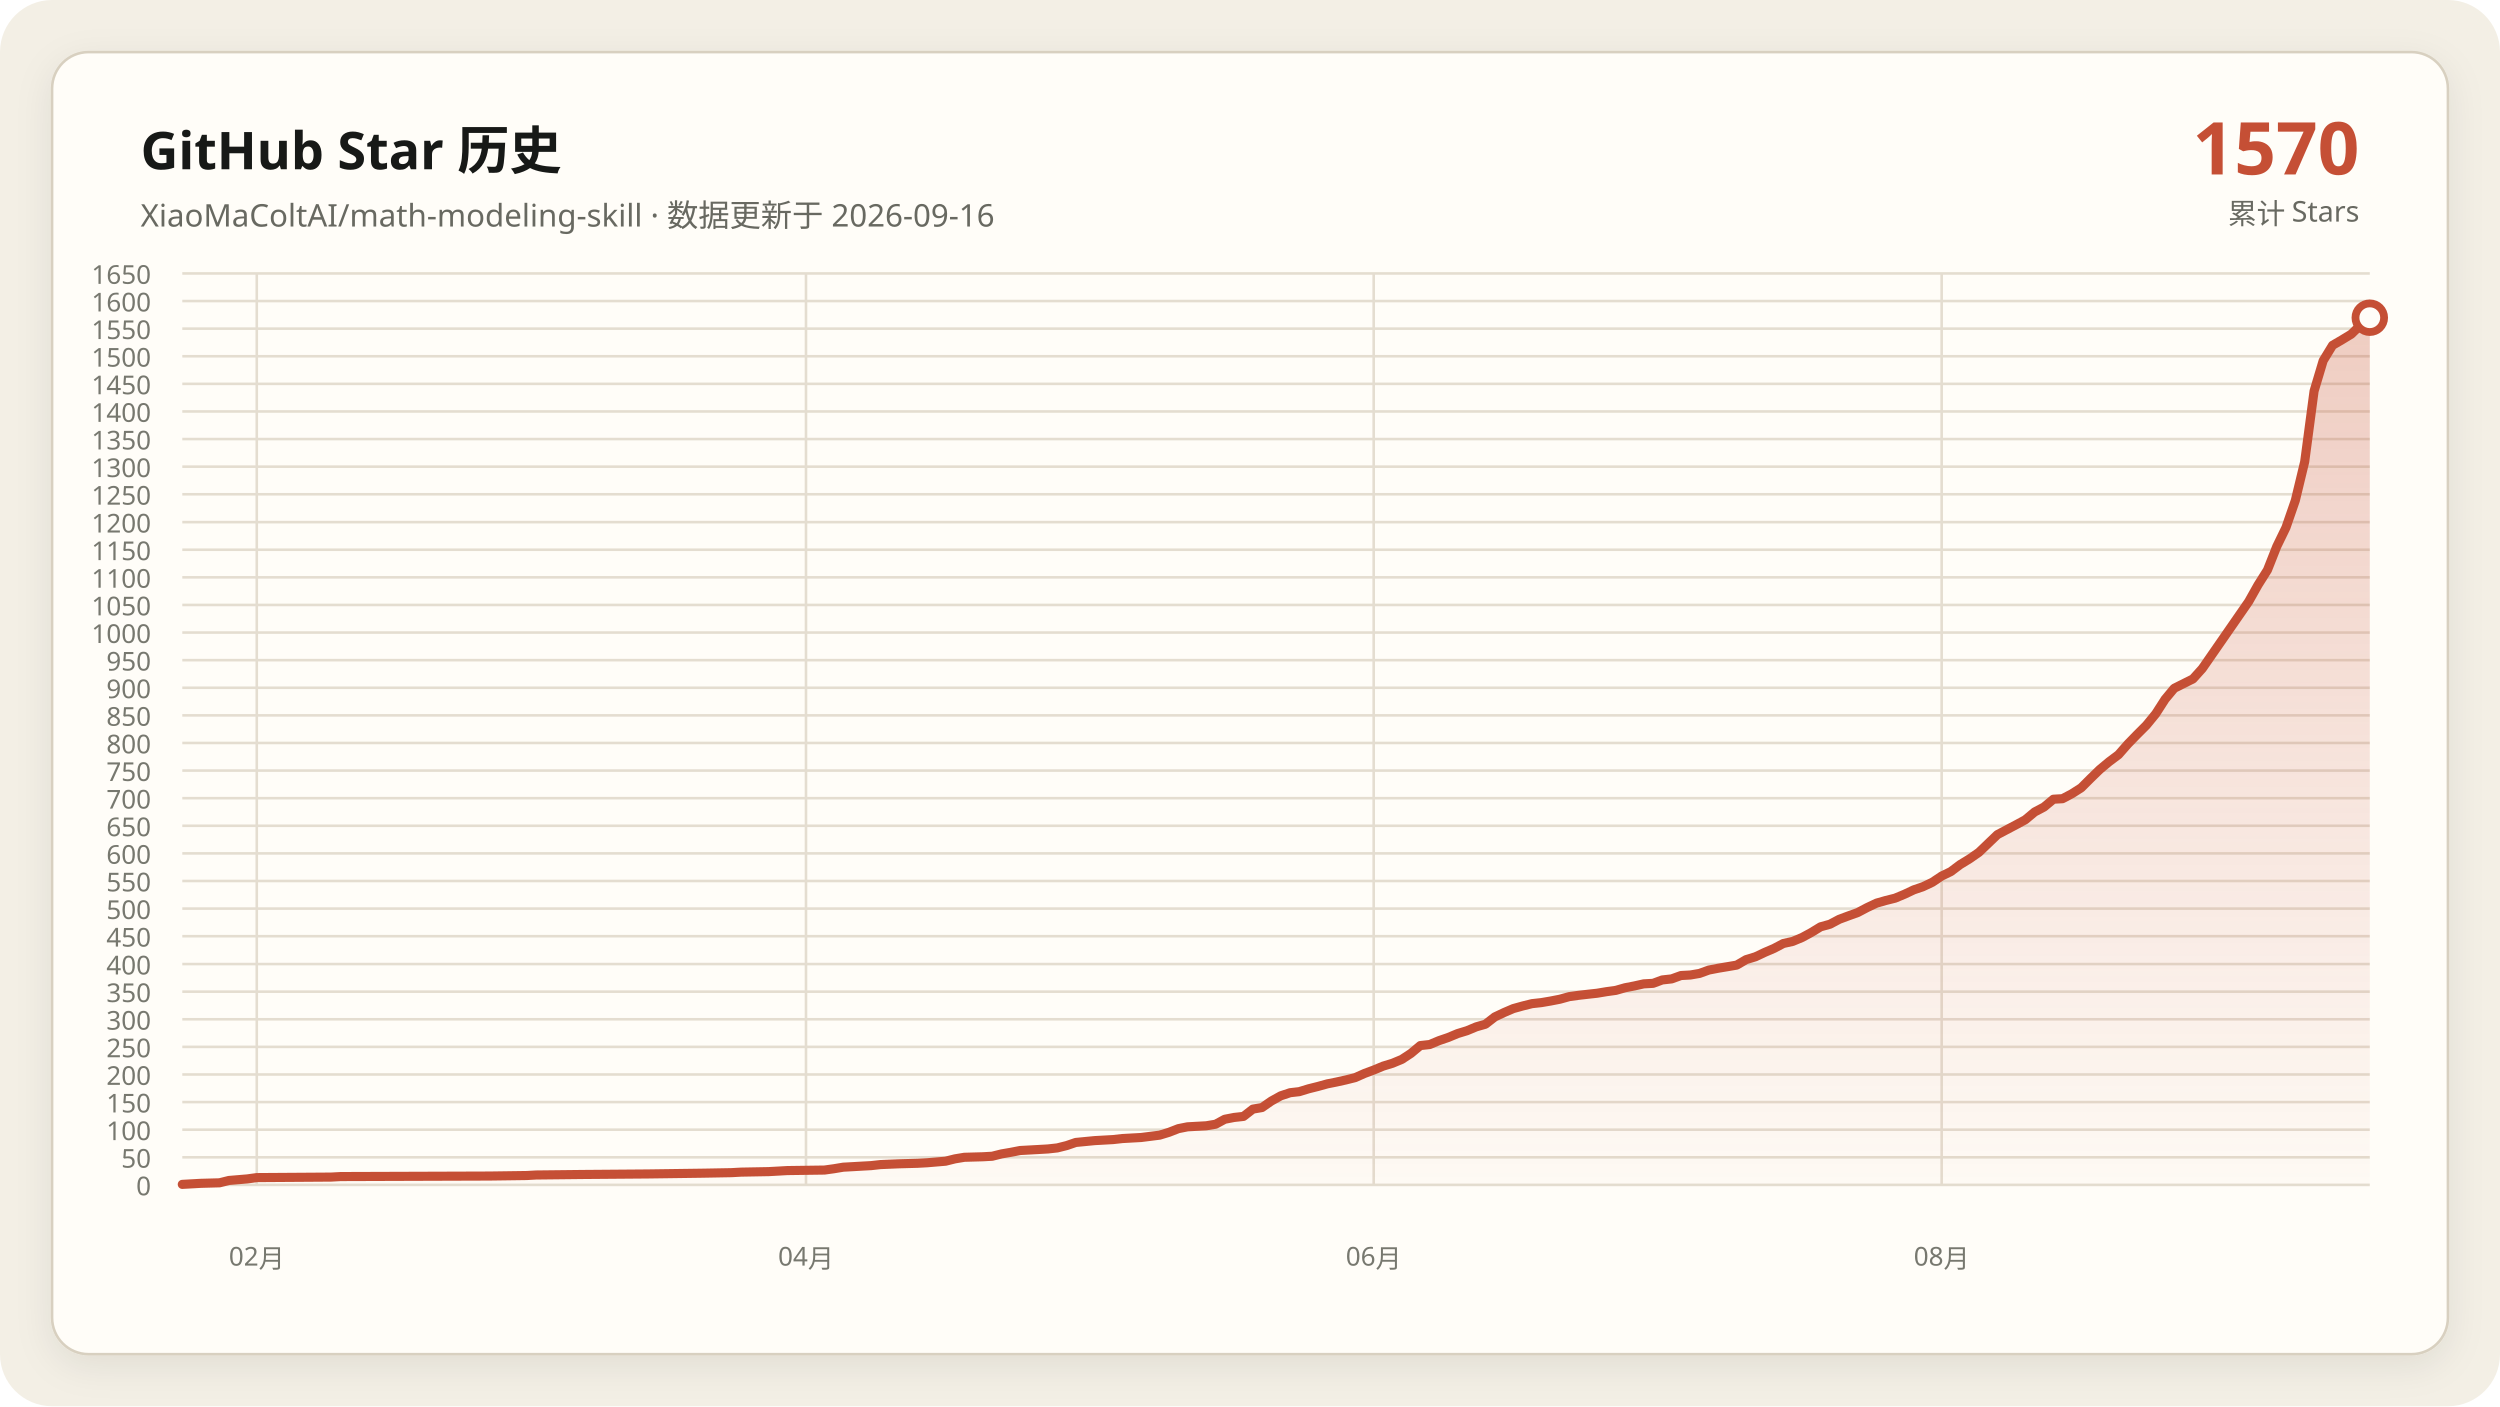
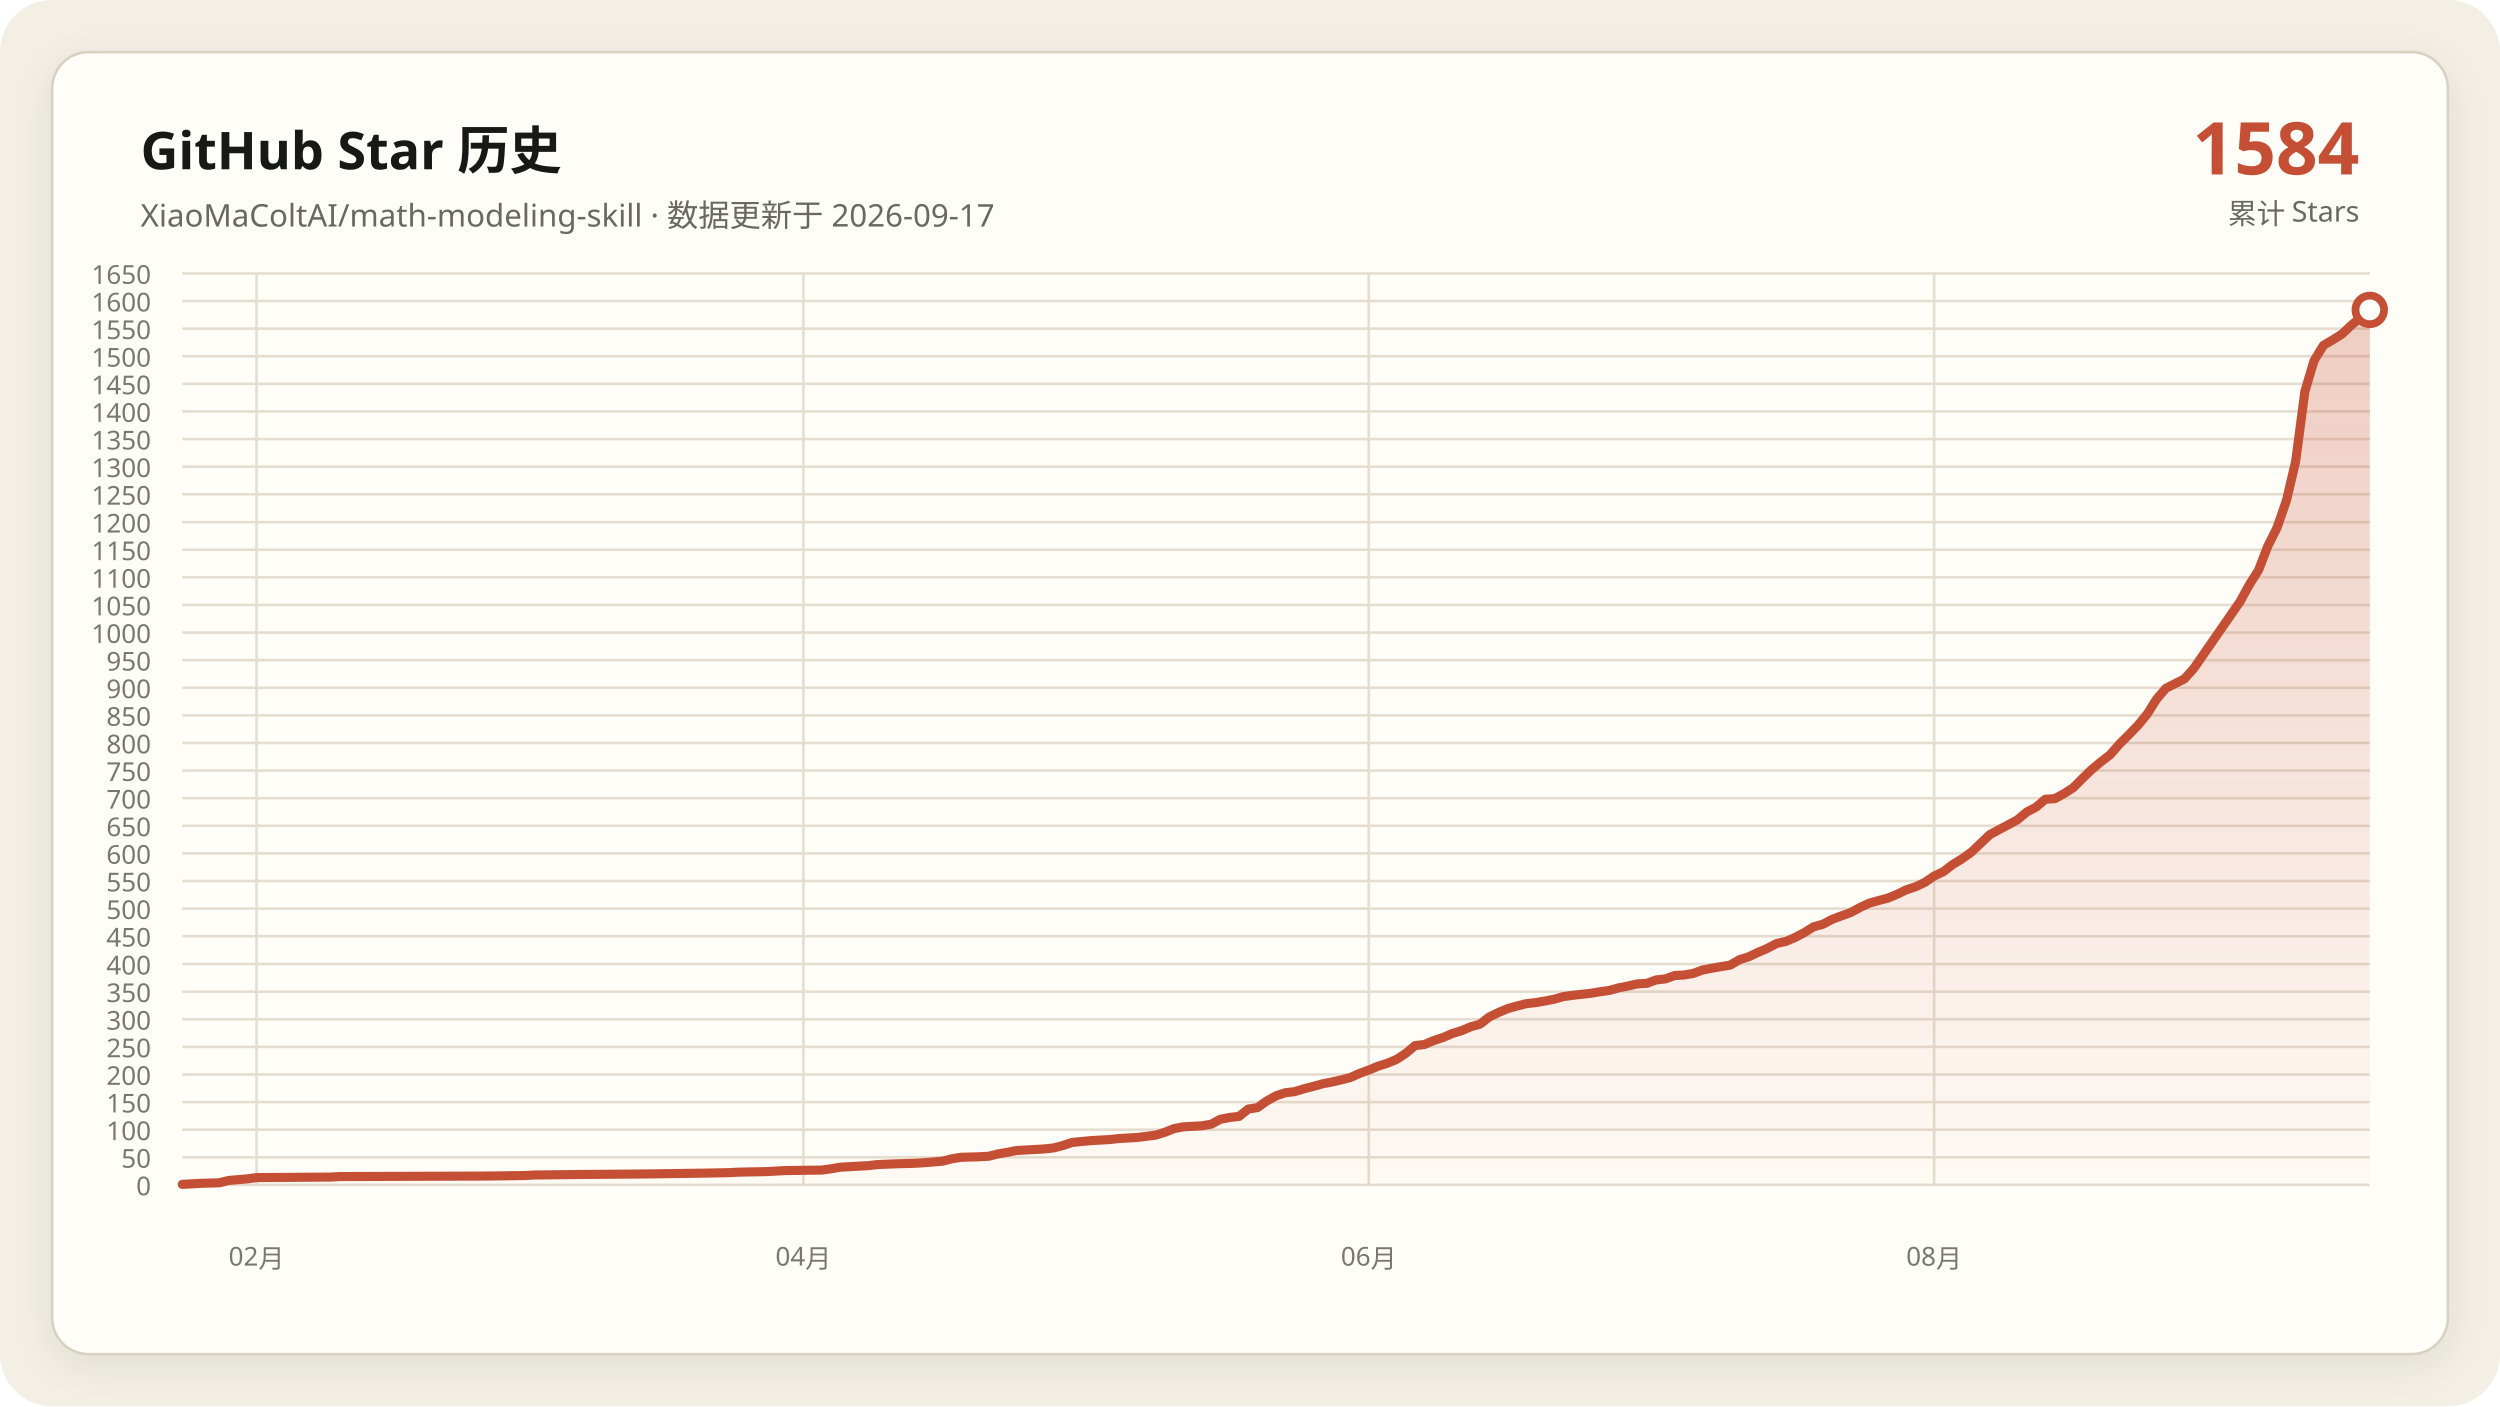
<svg xmlns="http://www.w3.org/2000/svg" data-y-max="1650" viewBox="0 0 960 540" role="img" aria-labelledby="title desc">
  <defs>
    <linearGradient id="area" x1="0" y1="0" x2="0" y2="1">
      <stop offset="0" stop-color="#c54f35" stop-opacity=".28" />
      <stop offset="1" stop-color="#c54f35" stop-opacity=".02" />
    </linearGradient>
    <filter id="shadow" x="-10%" y="-10%" width="120%" height="120%">
      <feDropShadow dx="0" dy="4" stdDeviation="7" flood-color="#171917" flood-opacity=".08" />
    </filter>
  </defs>
  <rect width="960" height="540" rx="20" fill="#f3efe5" />
  <rect x="20" y="20" width="920" height="500" rx="14" fill="#fffdf8" stroke="#d8d0c0" filter="url(#shadow)" />
  <g font-family="Segoe UI, Microsoft YaHei, sans-serif">
    <text x="54" y="65" fill="#171917" font-size="20" font-weight="700">GitHub Star 历史</text>
-     <text x="54" y="87" fill="#686961" font-size="12">XiaoMaColtAI/math-modeling-skill · 数据更新于 2026-09-16</text>
-     <text x="906" y="67" fill="#c54f35" font-size="28" font-weight="750" text-anchor="end">1570</text>
+     <text x="54" y="87" fill="#686961" font-size="12">XiaoMaColtAI/math-modeling-skill · 数据更新于 2026-09-17</text>
+     <text x="906" y="67" fill="#c54f35" font-size="28" font-weight="750" text-anchor="end">1584</text>
    <text x="906" y="86" fill="#686961" font-size="11" text-anchor="end">累计 Stars</text>
    <g fill="#77786f" font-size="10">
      <path d="M70 455.0H910" fill="none" stroke="#e4ddd0" stroke-width="1" />
      <text data-y-tick="true" x="58" y="459.0" text-anchor="end">0</text>
      <path d="M70 444.4H910" fill="none" stroke="#e4ddd0" stroke-width="1" />
      <text data-y-tick="true" x="58" y="448.4" text-anchor="end">50</text>
      <path d="M70 433.8H910" fill="none" stroke="#e4ddd0" stroke-width="1" />
      <text data-y-tick="true" x="58" y="437.8" text-anchor="end">100</text>
      <path d="M70 423.2H910" fill="none" stroke="#e4ddd0" stroke-width="1" />
      <text data-y-tick="true" x="58" y="427.2" text-anchor="end">150</text>
      <path d="M70 412.6H910" fill="none" stroke="#e4ddd0" stroke-width="1" />
      <text data-y-tick="true" x="58" y="416.6" text-anchor="end">200</text>
      <path d="M70 402.0H910" fill="none" stroke="#e4ddd0" stroke-width="1" />
      <text data-y-tick="true" x="58" y="406.0" text-anchor="end">250</text>
      <path d="M70 391.4H910" fill="none" stroke="#e4ddd0" stroke-width="1" />
      <text data-y-tick="true" x="58" y="395.4" text-anchor="end">300</text>
      <path d="M70 380.8H910" fill="none" stroke="#e4ddd0" stroke-width="1" />
      <text data-y-tick="true" x="58" y="384.8" text-anchor="end">350</text>
      <path d="M70 370.2H910" fill="none" stroke="#e4ddd0" stroke-width="1" />
      <text data-y-tick="true" x="58" y="374.2" text-anchor="end">400</text>
      <path d="M70 359.5H910" fill="none" stroke="#e4ddd0" stroke-width="1" />
      <text data-y-tick="true" x="58" y="363.5" text-anchor="end">450</text>
      <path d="M70 348.9H910" fill="none" stroke="#e4ddd0" stroke-width="1" />
      <text data-y-tick="true" x="58" y="352.9" text-anchor="end">500</text>
      <path d="M70 338.3H910" fill="none" stroke="#e4ddd0" stroke-width="1" />
      <text data-y-tick="true" x="58" y="342.3" text-anchor="end">550</text>
      <path d="M70 327.7H910" fill="none" stroke="#e4ddd0" stroke-width="1" />
      <text data-y-tick="true" x="58" y="331.7" text-anchor="end">600</text>
      <path d="M70 317.1H910" fill="none" stroke="#e4ddd0" stroke-width="1" />
      <text data-y-tick="true" x="58" y="321.1" text-anchor="end">650</text>
      <path d="M70 306.5H910" fill="none" stroke="#e4ddd0" stroke-width="1" />
      <text data-y-tick="true" x="58" y="310.5" text-anchor="end">700</text>
      <path d="M70 295.9H910" fill="none" stroke="#e4ddd0" stroke-width="1" />
      <text data-y-tick="true" x="58" y="299.9" text-anchor="end">750</text>
      <path d="M70 285.3H910" fill="none" stroke="#e4ddd0" stroke-width="1" />
      <text data-y-tick="true" x="58" y="289.3" text-anchor="end">800</text>
      <path d="M70 274.7H910" fill="none" stroke="#e4ddd0" stroke-width="1" />
      <text data-y-tick="true" x="58" y="278.7" text-anchor="end">850</text>
      <path d="M70 264.1H910" fill="none" stroke="#e4ddd0" stroke-width="1" />
      <text data-y-tick="true" x="58" y="268.1" text-anchor="end">900</text>
      <path d="M70 253.5H910" fill="none" stroke="#e4ddd0" stroke-width="1" />
      <text data-y-tick="true" x="58" y="257.5" text-anchor="end">950</text>
      <path d="M70 242.9H910" fill="none" stroke="#e4ddd0" stroke-width="1" />
      <text data-y-tick="true" x="58" y="246.9" text-anchor="end">1000</text>
      <path d="M70 232.3H910" fill="none" stroke="#e4ddd0" stroke-width="1" />
      <text data-y-tick="true" x="58" y="236.3" text-anchor="end">1050</text>
      <path d="M70 221.7H910" fill="none" stroke="#e4ddd0" stroke-width="1" />
      <text data-y-tick="true" x="58" y="225.7" text-anchor="end">1100</text>
      <path d="M70 211.1H910" fill="none" stroke="#e4ddd0" stroke-width="1" />
      <text data-y-tick="true" x="58" y="215.1" text-anchor="end">1150</text>
      <path d="M70 200.5H910" fill="none" stroke="#e4ddd0" stroke-width="1" />
      <text data-y-tick="true" x="58" y="204.5" text-anchor="end">1200</text>
      <path d="M70 189.8H910" fill="none" stroke="#e4ddd0" stroke-width="1" />
      <text data-y-tick="true" x="58" y="193.8" text-anchor="end">1250</text>
      <path d="M70 179.2H910" fill="none" stroke="#e4ddd0" stroke-width="1" />
      <text data-y-tick="true" x="58" y="183.2" text-anchor="end">1300</text>
      <path d="M70 168.6H910" fill="none" stroke="#e4ddd0" stroke-width="1" />
      <text data-y-tick="true" x="58" y="172.6" text-anchor="end">1350</text>
      <path d="M70 158.0H910" fill="none" stroke="#e4ddd0" stroke-width="1" />
      <text data-y-tick="true" x="58" y="162.0" text-anchor="end">1400</text>
      <path d="M70 147.4H910" fill="none" stroke="#e4ddd0" stroke-width="1" />
      <text data-y-tick="true" x="58" y="151.4" text-anchor="end">1450</text>
      <path d="M70 136.8H910" fill="none" stroke="#e4ddd0" stroke-width="1" />
      <text data-y-tick="true" x="58" y="140.8" text-anchor="end">1500</text>
      <path d="M70 126.2H910" fill="none" stroke="#e4ddd0" stroke-width="1" />
      <text data-y-tick="true" x="58" y="130.2" text-anchor="end">1550</text>
      <path d="M70 115.6H910" fill="none" stroke="#e4ddd0" stroke-width="1" />
      <text data-y-tick="true" x="58" y="119.6" text-anchor="end">1600</text>
      <path d="M70 105.0H910" fill="none" stroke="#e4ddd0" stroke-width="1" />
      <text data-y-tick="true" x="58" y="109.0" text-anchor="end">1650</text>
-       <path d="M98.6 105V455" fill="none" stroke="#e4ddd0" stroke-width="1" />
-       <text x="98.6" y="486" text-anchor="middle">02月</text>
-       <path d="M309.5 105V455" fill="none" stroke="#e4ddd0" stroke-width="1" />
-       <text x="309.5" y="486" text-anchor="middle">04月</text>
-       <path d="M527.5 105V455" fill="none" stroke="#e4ddd0" stroke-width="1" />
-       <text x="527.5" y="486" text-anchor="middle">06月</text>
-       <path d="M745.6 105V455" fill="none" stroke="#e4ddd0" stroke-width="1" />
-       <text x="745.6" y="486" text-anchor="middle">08月</text>
+       <path d="M98.5 105V455" fill="none" stroke="#e4ddd0" stroke-width="1" />
+       <text x="98.5" y="486" text-anchor="middle">02月</text>
+       <path d="M308.5 105V455" fill="none" stroke="#e4ddd0" stroke-width="1" />
+       <text x="308.5" y="486" text-anchor="middle">04月</text>
+       <path d="M525.6 105V455" fill="none" stroke="#e4ddd0" stroke-width="1" />
+       <text x="525.6" y="486" text-anchor="middle">06月</text>
+       <path d="M742.7 105V455" fill="none" stroke="#e4ddd0" stroke-width="1" />
+       <text x="742.7" y="486" text-anchor="middle">08月</text>
    </g>
-     <polygon fill="url(#area)" points="70.0,455 70.0,454.8 77.1,454.4 84.3,454.2 87.9,453.3 95.0,452.7 98.6,452.2 127.2,452.0 130.8,451.8 188.0,451.6 202.3,451.4 205.8,451.2 223.7,451.0 248.7,450.8 270.2,450.5 280.9,450.3 284.5,450.1 295.2,449.9 298.8,449.7 302.3,449.5 316.6,449.3 320.2,448.8 323.8,448.2 327.4,448.0 330.9,447.8 334.5,447.6 338.1,447.2 345.2,446.9 352.4,446.7 356.0,446.5 363.1,445.9 366.7,445.0 370.3,444.4 377.4,444.2 381.0,444.0 384.6,443.1 388.1,442.5 391.7,441.8 395.3,441.6 398.9,441.4 402.4,441.2 406.0,440.8 409.6,439.9 413.1,438.7 420.3,438.0 427.4,437.6 431.0,437.2 434.6,437.0 438.2,436.8 445.3,435.9 448.9,434.8 452.5,433.4 456.0,432.7 459.6,432.5 463.2,432.3 466.8,431.7 470.3,429.8 473.9,429.1 477.5,428.7 481.1,425.9 484.6,425.3 488.2,422.8 491.8,420.8 495.4,419.6 498.9,419.2 502.5,418.1 506.1,417.2 509.7,416.2 513.2,415.5 516.8,414.7 520.4,413.8 524.0,412.2 527.5,410.9 531.1,409.4 534.7,408.3 538.3,406.8 541.8,404.5 545.4,401.5 549.0,401.1 552.6,399.6 556.1,398.4 559.7,396.9 563.3,395.8 566.9,394.3 570.4,393.3 574.0,390.5 577.6,388.8 581.1,387.3 584.7,386.3 588.3,385.4 591.9,385.0 595.4,384.4 599.0,383.7 602.6,382.7 606.2,382.2 609.7,381.8 613.3,381.4 616.9,380.8 620.5,380.3 624.0,379.3 627.6,378.6 631.2,377.8 634.8,377.6 638.3,376.3 641.9,375.9 645.5,374.6 649.1,374.4 652.6,373.8 656.2,372.5 659.8,371.8 663.4,371.2 666.9,370.6 670.5,368.5 674.1,367.4 677.7,365.7 681.2,364.2 684.8,362.3 688.4,361.5 692.0,360.0 695.5,358.1 699.1,355.9 702.7,354.9 706.3,353.0 709.8,351.7 713.4,350.4 717.0,348.5 720.6,346.8 724.1,345.8 727.7,344.9 731.3,343.4 734.9,341.7 738.4,340.5 742.0,338.8 745.6,336.4 749.1,334.7 752.7,332.0 756.3,329.8 759.9,327.3 767.0,320.5 770.6,318.6 774.2,316.7 777.7,314.8 781.3,311.8 784.9,309.9 788.5,306.9 792.0,306.7 795.6,304.8 799.2,302.5 802.8,298.9 806.3,295.5 809.9,292.5 813.5,289.8 817.1,285.7 820.6,282.1 824.2,278.5 827.8,274.1 831.4,268.5 834.9,264.3 842.1,260.7 845.7,256.7 863.5,231.0 867.1,224.6 870.7,218.9 874.3,209.8 877.8,202.6 881.4,192.2 885.0,177.3 888.6,150.2 892.1,138.5 895.7,132.6 899.3,130.5 902.9,128.3 906.4,124.9 910.0,122.0 910.0,455" />
-     <polyline fill="none" stroke="#c54f35" stroke-width="3.5" stroke-linecap="round" stroke-linejoin="round" points="70.0,454.8 77.1,454.4 84.3,454.2 87.9,453.3 95.0,452.7 98.6,452.2 127.2,452.0 130.8,451.8 188.0,451.6 202.3,451.4 205.8,451.2 223.7,451.0 248.7,450.8 270.2,450.5 280.9,450.3 284.5,450.1 295.2,449.9 298.8,449.7 302.3,449.5 316.6,449.3 320.2,448.8 323.8,448.2 327.4,448.0 330.9,447.8 334.5,447.6 338.1,447.2 345.2,446.9 352.4,446.7 356.0,446.5 363.1,445.9 366.7,445.0 370.3,444.4 377.4,444.2 381.0,444.0 384.6,443.1 388.1,442.5 391.7,441.8 395.3,441.6 398.9,441.4 402.4,441.2 406.0,440.8 409.6,439.9 413.1,438.7 420.3,438.0 427.4,437.6 431.0,437.2 434.6,437.0 438.2,436.8 445.3,435.9 448.9,434.8 452.5,433.4 456.0,432.7 459.6,432.5 463.2,432.3 466.8,431.7 470.3,429.8 473.9,429.1 477.5,428.7 481.1,425.9 484.6,425.3 488.2,422.8 491.8,420.8 495.4,419.6 498.9,419.2 502.5,418.1 506.1,417.2 509.7,416.2 513.2,415.5 516.8,414.7 520.4,413.8 524.0,412.2 527.5,410.9 531.1,409.4 534.7,408.3 538.3,406.8 541.8,404.5 545.4,401.5 549.0,401.1 552.6,399.6 556.1,398.4 559.7,396.9 563.3,395.8 566.9,394.3 570.4,393.3 574.0,390.5 577.6,388.8 581.1,387.3 584.7,386.3 588.3,385.4 591.9,385.0 595.4,384.4 599.0,383.7 602.6,382.7 606.2,382.2 609.7,381.8 613.3,381.4 616.9,380.8 620.5,380.3 624.0,379.3 627.6,378.6 631.2,377.8 634.8,377.6 638.3,376.3 641.9,375.9 645.5,374.6 649.1,374.4 652.6,373.8 656.2,372.5 659.8,371.8 663.4,371.2 666.9,370.6 670.5,368.5 674.1,367.4 677.7,365.7 681.2,364.2 684.8,362.3 688.4,361.5 692.0,360.0 695.5,358.1 699.1,355.9 702.7,354.9 706.3,353.0 709.8,351.7 713.4,350.4 717.0,348.5 720.6,346.8 724.1,345.8 727.7,344.9 731.3,343.4 734.9,341.7 738.4,340.5 742.0,338.8 745.6,336.4 749.1,334.7 752.7,332.0 756.3,329.8 759.9,327.3 767.0,320.5 770.6,318.6 774.2,316.7 777.7,314.8 781.3,311.8 784.9,309.9 788.5,306.9 792.0,306.7 795.6,304.8 799.2,302.5 802.8,298.9 806.3,295.5 809.9,292.5 813.5,289.8 817.1,285.7 820.6,282.1 824.2,278.5 827.8,274.1 831.4,268.5 834.9,264.3 842.1,260.7 845.7,256.7 863.5,231.0 867.1,224.6 870.7,218.9 874.3,209.8 877.8,202.6 881.4,192.2 885.0,177.3 888.6,150.2 892.1,138.5 895.7,132.6 899.3,130.5 902.9,128.3 906.4,124.9 910.0,122.0" />
-     <circle cx="910.0" cy="122.0" r="5.5" fill="#fffdf8" stroke="#c54f35" stroke-width="3" />
+     <polygon fill="url(#area)" points="70.0,455 70.0,454.8 77.1,454.4 84.2,454.2 87.8,453.3 94.9,452.7 98.5,452.2 126.9,452.0 130.5,451.8 187.5,451.6 201.7,451.4 205.3,451.2 223.1,451.0 248.0,450.8 269.3,450.5 280.0,450.3 283.6,450.1 294.2,449.9 297.8,449.7 301.4,449.5 315.6,449.3 319.2,448.8 322.7,448.2 326.3,448.0 329.8,447.8 333.4,447.6 336.9,447.2 344.1,446.9 351.2,446.7 354.7,446.5 361.9,445.9 365.4,445.0 369.0,444.4 376.1,444.2 379.7,444.0 383.2,443.1 386.8,442.5 390.3,441.8 393.9,441.6 397.5,441.4 401.0,441.2 404.6,440.8 408.1,439.9 411.7,438.7 418.8,438.0 425.9,437.6 429.5,437.2 433.1,437.0 436.6,436.8 443.7,435.9 447.3,434.8 450.8,433.4 454.4,432.7 458.0,432.5 461.5,432.3 465.1,431.7 468.6,429.8 472.2,429.1 475.8,428.7 479.3,425.9 482.9,425.3 486.4,422.8 490.0,420.8 493.6,419.6 497.1,419.2 500.7,418.1 504.2,417.2 507.8,416.2 511.4,415.5 514.9,414.7 518.5,413.8 522.0,412.2 525.6,410.9 529.2,409.4 532.7,408.3 536.3,406.8 539.8,404.5 543.4,401.5 546.9,401.1 550.5,399.6 554.1,398.4 557.6,396.9 561.2,395.8 564.7,394.3 568.3,393.3 571.9,390.5 575.4,388.8 579.0,387.3 582.5,386.3 586.1,385.4 589.7,385.0 593.2,384.4 596.8,383.7 600.3,382.7 603.9,382.2 607.5,381.8 611.0,381.4 614.6,380.8 618.1,380.3 621.7,379.3 625.3,378.6 628.8,377.8 632.4,377.6 635.9,376.3 639.5,375.9 643.1,374.6 646.6,374.4 650.2,373.8 653.7,372.5 657.3,371.8 660.8,371.2 664.4,370.6 668.0,368.5 671.5,367.4 675.1,365.7 678.6,364.2 682.2,362.3 685.8,361.5 689.3,360.0 692.9,358.1 696.4,355.9 700.0,354.9 703.6,353.0 707.1,351.7 710.7,350.4 714.2,348.5 717.8,346.8 721.4,345.8 724.9,344.9 728.5,343.4 732.0,341.7 735.6,340.5 739.2,338.8 742.7,336.4 746.3,334.7 749.8,332.0 753.4,329.8 756.9,327.3 764.1,320.5 767.6,318.6 771.2,316.7 774.7,314.8 778.3,311.8 781.9,309.9 785.4,306.9 789.0,306.7 792.5,304.8 796.1,302.5 799.7,298.9 803.2,295.5 806.8,292.5 810.3,289.8 813.9,285.7 817.5,282.1 821.0,278.5 824.6,274.1 828.1,268.5 831.7,264.3 838.8,260.7 842.4,256.7 860.2,231.0 863.7,224.6 867.3,218.9 870.8,209.8 874.4,202.6 878.0,192.2 881.5,177.3 885.1,150.2 888.6,138.5 892.2,132.6 895.8,130.5 899.3,128.3 902.9,124.9 906.4,122.0 910.0,119.0 910.0,455" />
+     <polyline fill="none" stroke="#c54f35" stroke-width="3.5" stroke-linecap="round" stroke-linejoin="round" points="70.0,454.8 77.1,454.4 84.2,454.2 87.8,453.3 94.9,452.7 98.5,452.2 126.9,452.0 130.5,451.8 187.5,451.6 201.7,451.4 205.3,451.2 223.1,451.0 248.0,450.8 269.3,450.5 280.0,450.3 283.6,450.1 294.2,449.9 297.8,449.7 301.4,449.5 315.6,449.3 319.2,448.8 322.7,448.2 326.3,448.0 329.8,447.8 333.4,447.6 336.9,447.2 344.1,446.9 351.2,446.7 354.7,446.5 361.9,445.9 365.4,445.0 369.0,444.4 376.1,444.2 379.7,444.0 383.2,443.1 386.8,442.5 390.3,441.8 393.9,441.6 397.5,441.4 401.0,441.2 404.6,440.8 408.1,439.9 411.7,438.7 418.8,438.0 425.9,437.6 429.5,437.2 433.1,437.0 436.6,436.8 443.7,435.9 447.3,434.8 450.8,433.4 454.4,432.7 458.0,432.5 461.5,432.3 465.1,431.7 468.6,429.8 472.2,429.1 475.8,428.7 479.3,425.9 482.9,425.3 486.4,422.8 490.0,420.8 493.6,419.6 497.1,419.2 500.7,418.1 504.2,417.2 507.8,416.2 511.4,415.5 514.9,414.7 518.5,413.8 522.0,412.2 525.6,410.9 529.2,409.4 532.7,408.3 536.3,406.8 539.8,404.5 543.4,401.5 546.9,401.1 550.5,399.6 554.1,398.4 557.6,396.9 561.2,395.8 564.7,394.3 568.3,393.3 571.9,390.5 575.4,388.8 579.0,387.3 582.5,386.3 586.1,385.4 589.7,385.0 593.2,384.4 596.8,383.7 600.3,382.7 603.9,382.2 607.5,381.8 611.0,381.4 614.6,380.8 618.1,380.3 621.7,379.3 625.3,378.6 628.8,377.8 632.4,377.6 635.9,376.3 639.5,375.9 643.1,374.6 646.6,374.4 650.2,373.8 653.7,372.5 657.3,371.8 660.8,371.2 664.4,370.6 668.0,368.5 671.5,367.4 675.1,365.7 678.6,364.2 682.2,362.3 685.8,361.5 689.3,360.0 692.9,358.1 696.4,355.9 700.0,354.9 703.6,353.0 707.1,351.7 710.7,350.4 714.2,348.5 717.8,346.8 721.4,345.8 724.9,344.9 728.5,343.4 732.0,341.7 735.6,340.5 739.2,338.8 742.7,336.4 746.3,334.7 749.8,332.0 753.4,329.8 756.9,327.3 764.1,320.5 767.6,318.6 771.2,316.7 774.7,314.8 778.3,311.8 781.9,309.9 785.4,306.9 789.0,306.7 792.5,304.8 796.1,302.5 799.7,298.9 803.2,295.5 806.8,292.5 810.3,289.8 813.9,285.7 817.5,282.1 821.0,278.5 824.6,274.1 828.1,268.5 831.7,264.3 838.8,260.7 842.4,256.7 860.2,231.0 863.7,224.6 867.3,218.9 870.8,209.8 874.4,202.6 878.0,192.2 881.5,177.3 885.1,150.2 888.6,138.5 892.2,132.6 895.8,130.5 899.3,128.3 902.9,124.9 906.4,122.0 910.0,119.0" />
+     <circle cx="910.0" cy="119.0" r="5.5" fill="#fffdf8" stroke="#c54f35" stroke-width="3" />
  </g>
</svg>
